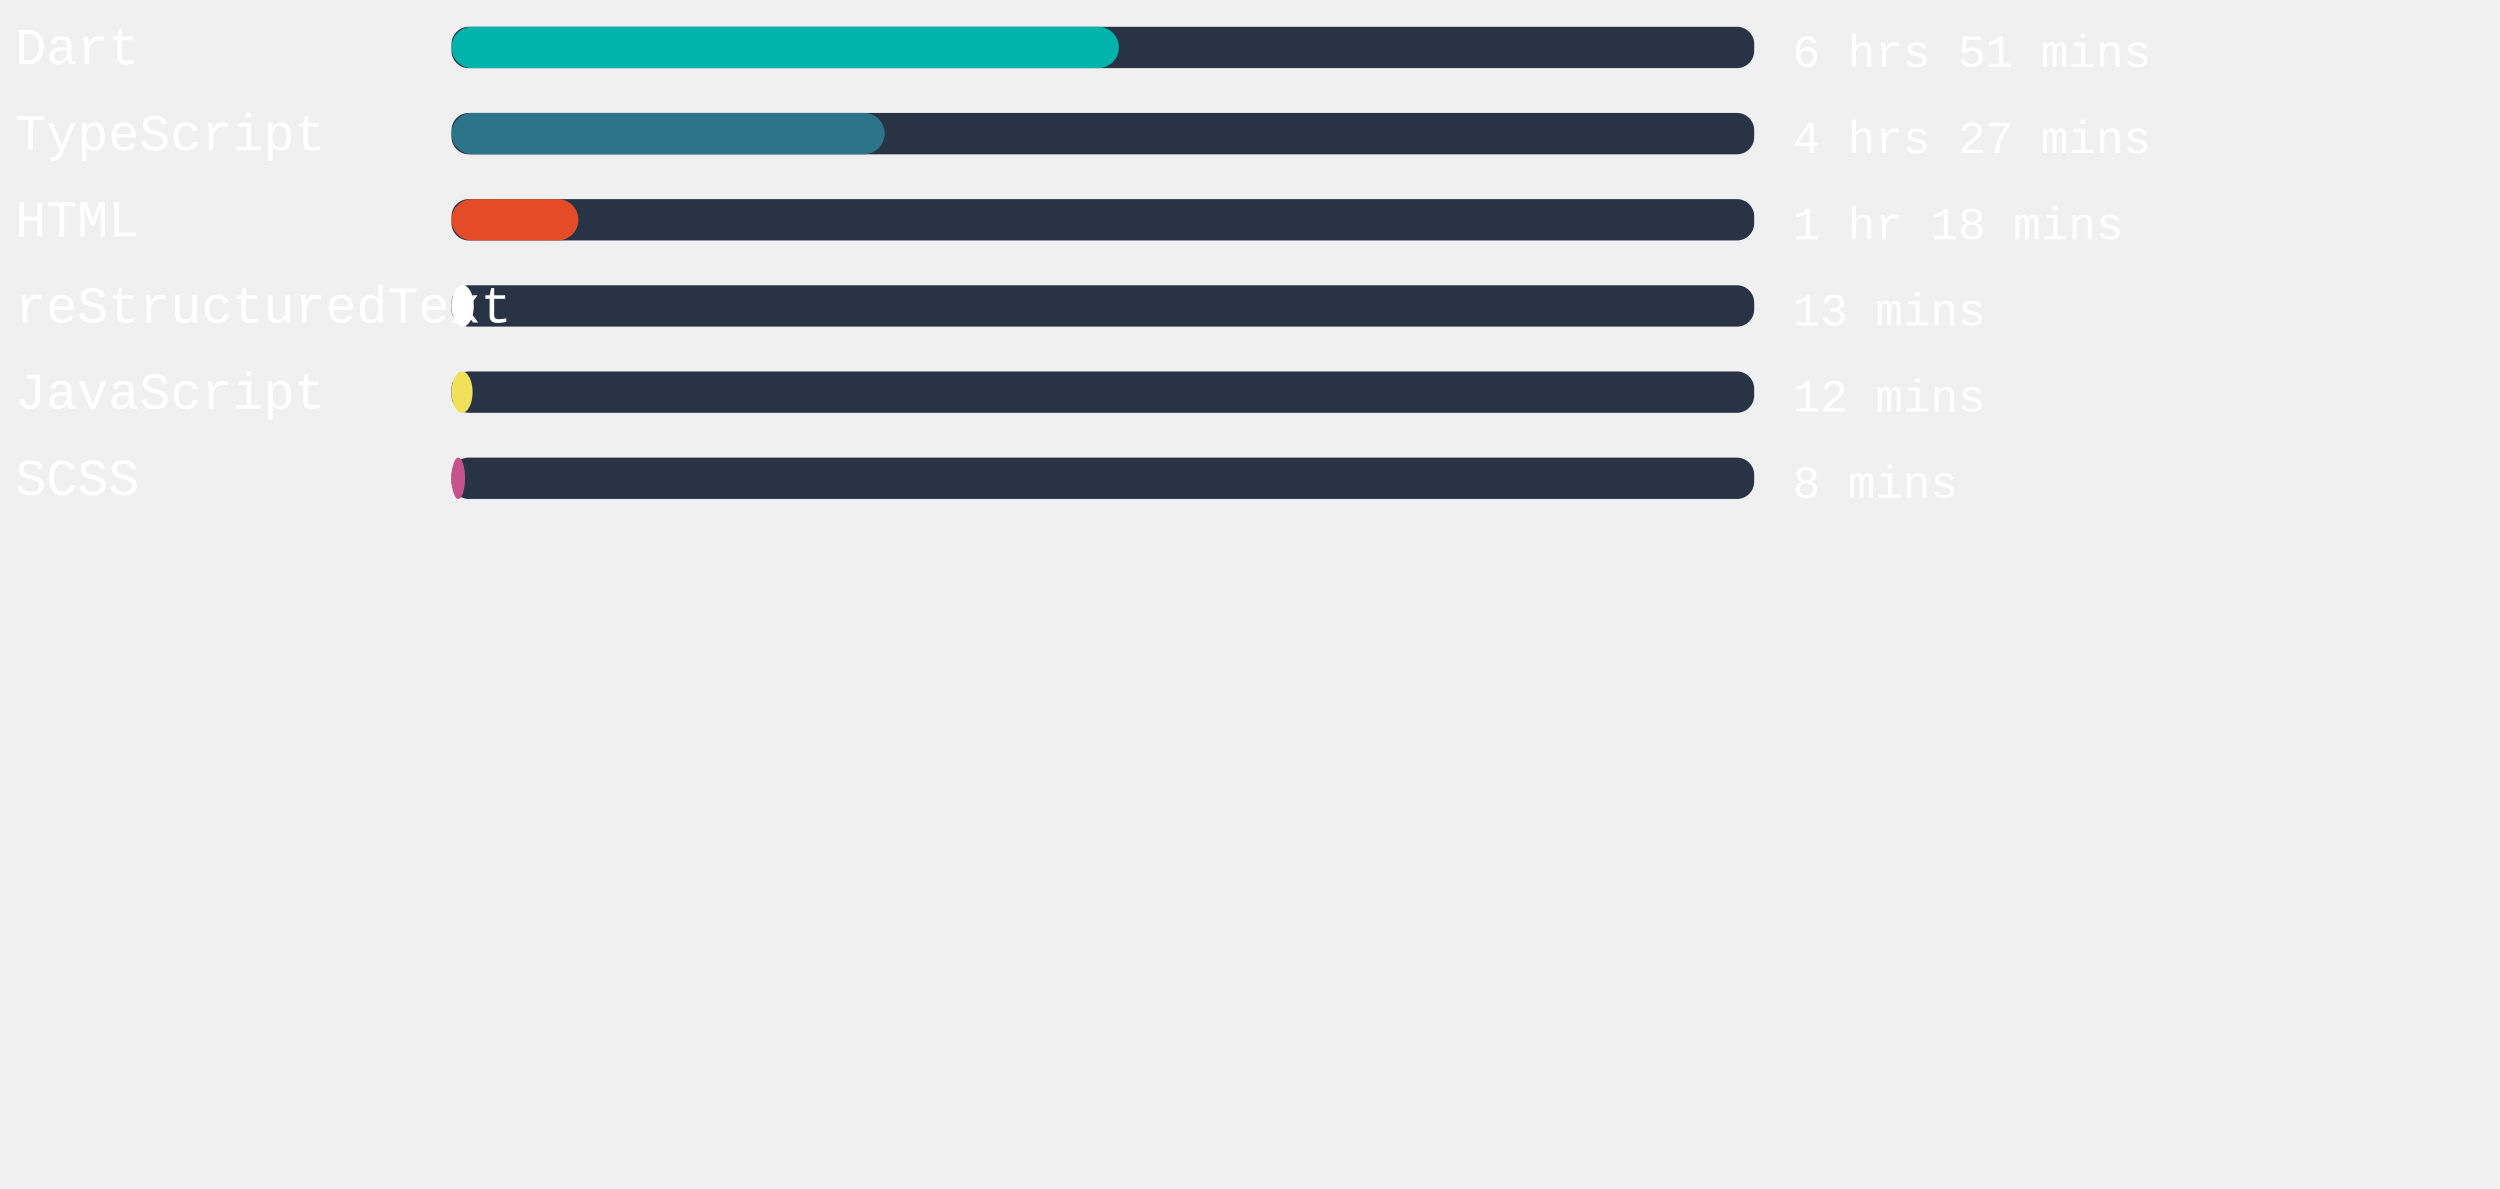
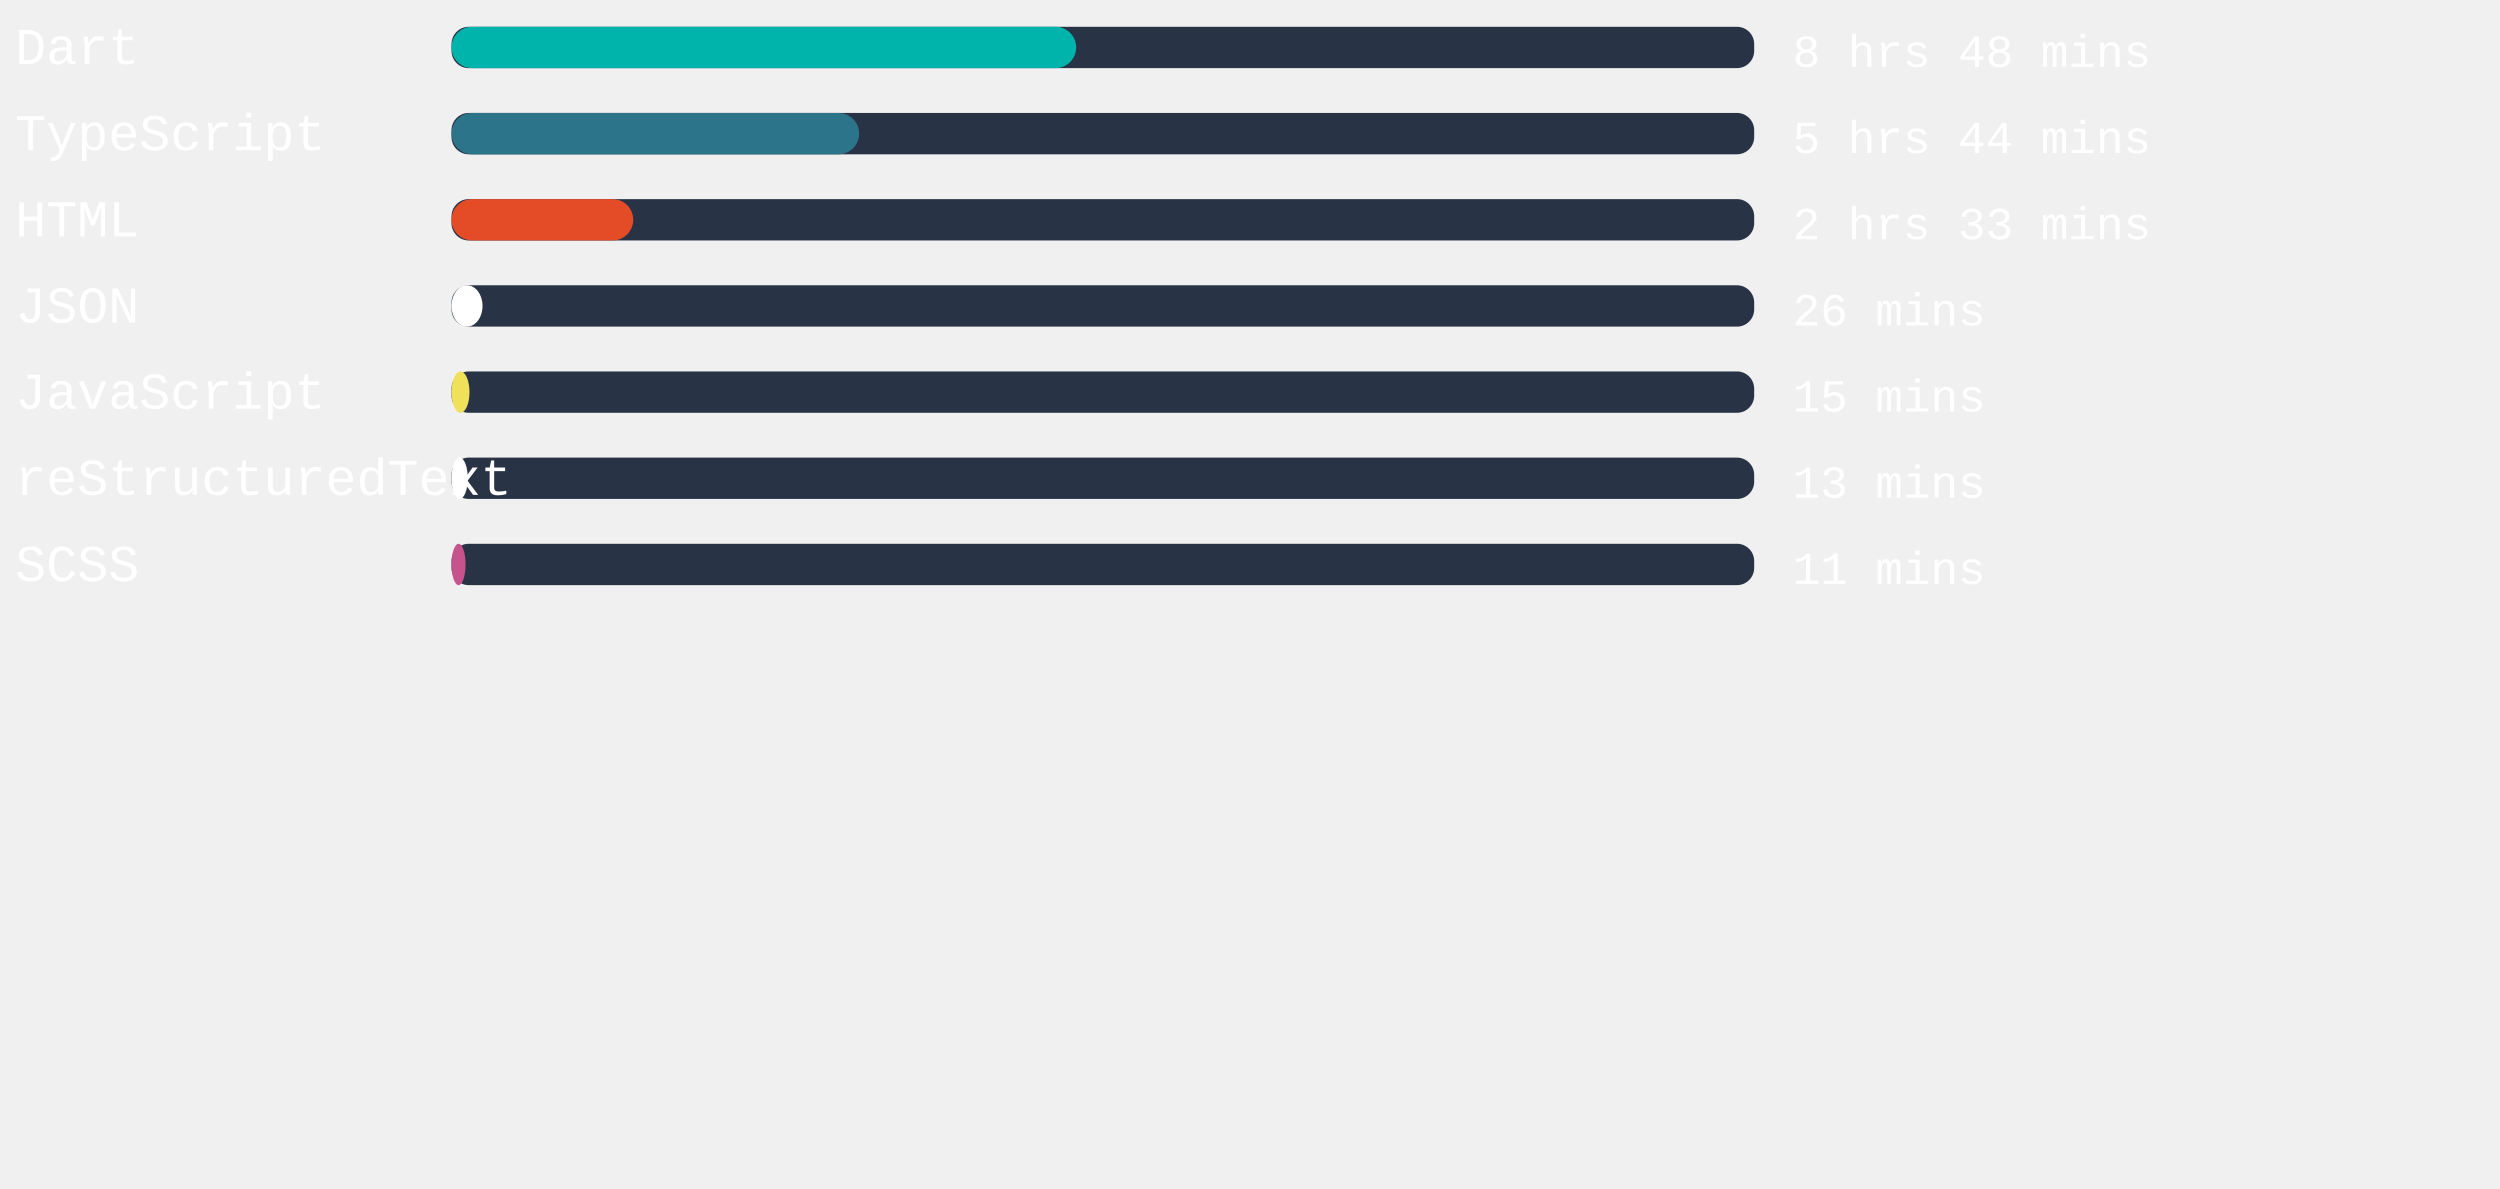
<svg xmlns="http://www.w3.org/2000/svg" width="471mm" height="224mm" viewBox="0 0 725.34 220.12" id="svg6" style="fill:none" version="1.1">
  <defs id="defs143" />
  <style>
   #rect4:hover{
         background-color:red;
      }
   </style>
  <rect x="131" width="377.953" height="12" rx="5.006" id="rect2" y="-54.652" style="fill:#283446;stroke-width:0.913" />
-   <rect x="131" width="193.625" height="12" rx="6" id="rect4" y="-54.652" style="fill:#00B4AB" />
+   <rect x="131" width="181.228" height="12" rx="6" id="rect4" y="-54.652" style="fill:#00B4AB" />
  <text xml:space="preserve" style="font-style:normal;font-weight:normal;font-size:40px;line-height:1.25;font-family:sans-serif;letter-spacing:0px;word-spacing:0px;fill:#ffffff;fill-opacity:1;stroke:none" x="4.41" y="-43.838" id="text824">
    <tspan id="tspan822" x="4.41" y="-43.838" style="font-style:normal;font-variant:normal;font-weight:normal;font-stretch:normal;font-size:15px;font-family:'Courier New', Courier, monospace;-inkscape-font-specification:'Courier New, Courier, monospace'">Dart</tspan>
  </text>
  <text xml:space="preserve" style="font-style:normal;font-weight:normal;font-size:40px;line-height:1.25;font-family:sans-serif;letter-spacing:0px;word-spacing:0px;fill:#ffffff;fill-opacity:1;stroke:none" x="520.107" y="-43.014" id="text824-3">
-     <tspan id="tspan822-6" x="520.107" y="-43.014" style="font-style:normal;font-variant:normal;font-weight:normal;font-stretch:normal;font-size:13.333px;font-family:'Courier New', Courier, monospace;-inkscape-font-specification:'Courier New, Courier, monospace'">6 hrs 51 mins</tspan>
+     <tspan id="tspan822-6" x="520.107" y="-43.014" style="font-style:normal;font-variant:normal;font-weight:normal;font-stretch:normal;font-size:13.333px;font-family:'Courier New', Courier, monospace;-inkscape-font-specification:'Courier New, Courier, monospace'">8 hrs 48 mins</tspan>
  </text>
,
<rect x="131" width="377.953" height="12" rx="5.006" id="rect2" y="-29.652" style="fill:#283446;stroke-width:0.913" />
-   <rect x="131" width="125.669" height="12" rx="6" id="rect4" y="-29.652" style="fill:#2b7489" />
+   <rect x="131" width="118.261" height="12" rx="6" id="rect4" y="-29.652" style="fill:#2b7489" />
  <text xml:space="preserve" style="font-style:normal;font-weight:normal;font-size:40px;line-height:1.25;font-family:sans-serif;letter-spacing:0px;word-spacing:0px;fill:#ffffff;fill-opacity:1;stroke:none" x="4.41" y="-18.838" id="text824">
    <tspan id="tspan822" x="4.41" y="-18.838" style="font-style:normal;font-variant:normal;font-weight:normal;font-stretch:normal;font-size:15px;font-family:'Courier New', Courier, monospace;-inkscape-font-specification:'Courier New, Courier, monospace'">TypeScript</tspan>
  </text>
  <text xml:space="preserve" style="font-style:normal;font-weight:normal;font-size:40px;line-height:1.25;font-family:sans-serif;letter-spacing:0px;word-spacing:0px;fill:#ffffff;fill-opacity:1;stroke:none" x="520.107" y="-18.014" id="text824-3">
-     <tspan id="tspan822-6" x="520.107" y="-18.014" style="font-style:normal;font-variant:normal;font-weight:normal;font-stretch:normal;font-size:13.333px;font-family:'Courier New', Courier, monospace;-inkscape-font-specification:'Courier New, Courier, monospace'">4 hrs 27 mins</tspan>
+     <tspan id="tspan822-6" x="520.107" y="-18.014" style="font-style:normal;font-variant:normal;font-weight:normal;font-stretch:normal;font-size:13.333px;font-family:'Courier New', Courier, monospace;-inkscape-font-specification:'Courier New, Courier, monospace'">5 hrs 44 mins</tspan>
  </text>
,
<rect x="131" width="377.953" height="12" rx="5.006" id="rect2" y="-4.652" style="fill:#283446;stroke-width:0.913" />
-   <rect x="131" width="36.813" height="12" rx="6" id="rect4" y="-4.652" style="fill:#e34c26" />
+   <rect x="131" width="52.724" height="12" rx="6" id="rect4" y="-4.652" style="fill:#e34c26" />
  <text xml:space="preserve" style="font-style:normal;font-weight:normal;font-size:40px;line-height:1.25;font-family:sans-serif;letter-spacing:0px;word-spacing:0px;fill:#ffffff;fill-opacity:1;stroke:none" x="4.41" y="6.162" id="text824">
    <tspan id="tspan822" x="4.41" y="6.162" style="font-style:normal;font-variant:normal;font-weight:normal;font-stretch:normal;font-size:15px;font-family:'Courier New', Courier, monospace;-inkscape-font-specification:'Courier New, Courier, monospace'">HTML</tspan>
  </text>
  <text xml:space="preserve" style="font-style:normal;font-weight:normal;font-size:40px;line-height:1.25;font-family:sans-serif;letter-spacing:0px;word-spacing:0px;fill:#ffffff;fill-opacity:1;stroke:none" x="520.107" y="6.986" id="text824-3">
-     <tspan id="tspan822-6" x="520.107" y="6.986" style="font-style:normal;font-variant:normal;font-weight:normal;font-stretch:normal;font-size:13.333px;font-family:'Courier New', Courier, monospace;-inkscape-font-specification:'Courier New, Courier, monospace'">1 hr 18 mins</tspan>
+     <tspan id="tspan822-6" x="520.107" y="6.986" style="font-style:normal;font-variant:normal;font-weight:normal;font-stretch:normal;font-size:13.333px;font-family:'Courier New', Courier, monospace;-inkscape-font-specification:'Courier New, Courier, monospace'">2 hrs 33 mins</tspan>
  </text>
,
<rect x="131" width="377.953" height="12" rx="5.006" id="rect2" y="20.348" style="fill:#283446;stroke-width:0.913" />
-   <rect x="131" width="6.463" height="12" rx="6" id="rect4" y="20.348" style="fill:#ffffff" />
+   <rect x="131" width="8.995" height="12" rx="6" id="rect4" y="20.348" style="fill:#ffffff" />
  <text xml:space="preserve" style="font-style:normal;font-weight:normal;font-size:40px;line-height:1.25;font-family:sans-serif;letter-spacing:0px;word-spacing:0px;fill:#ffffff;fill-opacity:1;stroke:none" x="4.41" y="31.162" id="text824">
-     <tspan id="tspan822" x="4.41" y="31.162" style="font-style:normal;font-variant:normal;font-weight:normal;font-stretch:normal;font-size:15px;font-family:'Courier New', Courier, monospace;-inkscape-font-specification:'Courier New, Courier, monospace'">reStructuredText</tspan>
+     <tspan id="tspan822" x="4.41" y="31.162" style="font-style:normal;font-variant:normal;font-weight:normal;font-stretch:normal;font-size:15px;font-family:'Courier New', Courier, monospace;-inkscape-font-specification:'Courier New, Courier, monospace'">JSON</tspan>
  </text>
  <text xml:space="preserve" style="font-style:normal;font-weight:normal;font-size:40px;line-height:1.25;font-family:sans-serif;letter-spacing:0px;word-spacing:0px;fill:#ffffff;fill-opacity:1;stroke:none" x="520.107" y="31.986" id="text824-3">
-     <tspan id="tspan822-6" x="520.107" y="31.986" style="font-style:normal;font-variant:normal;font-weight:normal;font-stretch:normal;font-size:13.333px;font-family:'Courier New', Courier, monospace;-inkscape-font-specification:'Courier New, Courier, monospace'">13 mins</tspan>
+     <tspan id="tspan822-6" x="520.107" y="31.986" style="font-style:normal;font-variant:normal;font-weight:normal;font-stretch:normal;font-size:13.333px;font-family:'Courier New', Courier, monospace;-inkscape-font-specification:'Courier New, Courier, monospace'">26 mins</tspan>
  </text>
,
<rect x="131" width="377.953" height="12" rx="5.006" id="rect2" y="45.348" style="fill:#283446;stroke-width:0.913" />
-   <rect x="131" width="6.123" height="12" rx="6" id="rect4" y="45.348" style="fill:#f1e05a" />
+   <rect x="131" width="5.216" height="12" rx="6" id="rect4" y="45.348" style="fill:#f1e05a" />
  <text xml:space="preserve" style="font-style:normal;font-weight:normal;font-size:40px;line-height:1.25;font-family:sans-serif;letter-spacing:0px;word-spacing:0px;fill:#ffffff;fill-opacity:1;stroke:none" x="4.41" y="56.162" id="text824">
    <tspan id="tspan822" x="4.41" y="56.162" style="font-style:normal;font-variant:normal;font-weight:normal;font-stretch:normal;font-size:15px;font-family:'Courier New', Courier, monospace;-inkscape-font-specification:'Courier New, Courier, monospace'">JavaScript</tspan>
  </text>
  <text xml:space="preserve" style="font-style:normal;font-weight:normal;font-size:40px;line-height:1.25;font-family:sans-serif;letter-spacing:0px;word-spacing:0px;fill:#ffffff;fill-opacity:1;stroke:none" x="520.107" y="56.986" id="text824-3">
-     <tspan id="tspan822-6" x="520.107" y="56.986" style="font-style:normal;font-variant:normal;font-weight:normal;font-stretch:normal;font-size:13.333px;font-family:'Courier New', Courier, monospace;-inkscape-font-specification:'Courier New, Courier, monospace'">12 mins</tspan>
+     <tspan id="tspan822-6" x="520.107" y="56.986" style="font-style:normal;font-variant:normal;font-weight:normal;font-stretch:normal;font-size:13.333px;font-family:'Courier New', Courier, monospace;-inkscape-font-specification:'Courier New, Courier, monospace'">15 mins</tspan>
  </text>
,
<rect x="131" width="377.953" height="12" rx="5.006" id="rect2" y="70.348" style="fill:#283446;stroke-width:0.913" />
-   <rect x="131" width="3.931" height="12" rx="6" id="rect4" y="70.348" style="fill:#c6538c" />
+   <rect x="131" width="4.724" height="12" rx="6" id="rect4" y="70.348" style="fill:#ffffff" />
  <text xml:space="preserve" style="font-style:normal;font-weight:normal;font-size:40px;line-height:1.25;font-family:sans-serif;letter-spacing:0px;word-spacing:0px;fill:#ffffff;fill-opacity:1;stroke:none" x="4.41" y="81.162" id="text824">
-     <tspan id="tspan822" x="4.41" y="81.162" style="font-style:normal;font-variant:normal;font-weight:normal;font-stretch:normal;font-size:15px;font-family:'Courier New', Courier, monospace;-inkscape-font-specification:'Courier New, Courier, monospace'">SCSS</tspan>
+     <tspan id="tspan822" x="4.41" y="81.162" style="font-style:normal;font-variant:normal;font-weight:normal;font-stretch:normal;font-size:15px;font-family:'Courier New', Courier, monospace;-inkscape-font-specification:'Courier New, Courier, monospace'">reStructuredText</tspan>
  </text>
  <text xml:space="preserve" style="font-style:normal;font-weight:normal;font-size:40px;line-height:1.25;font-family:sans-serif;letter-spacing:0px;word-spacing:0px;fill:#ffffff;fill-opacity:1;stroke:none" x="520.107" y="81.986" id="text824-3">
-     <tspan id="tspan822-6" x="520.107" y="81.986" style="font-style:normal;font-variant:normal;font-weight:normal;font-stretch:normal;font-size:13.333px;font-family:'Courier New', Courier, monospace;-inkscape-font-specification:'Courier New, Courier, monospace'">8 mins</tspan>
+     <tspan id="tspan822-6" x="520.107" y="81.986" style="font-style:normal;font-variant:normal;font-weight:normal;font-stretch:normal;font-size:13.333px;font-family:'Courier New', Courier, monospace;-inkscape-font-specification:'Courier New, Courier, monospace'">13 mins</tspan>
+   </text>
+ ,
+ <rect x="131" width="377.953" height="12" rx="5.006" id="rect2" y="95.348" style="fill:#283446;stroke-width:0.913" />
+   <rect x="131" width="4.082" height="12" rx="6" id="rect4" y="95.348" style="fill:#c6538c" />
+   <text xml:space="preserve" style="font-style:normal;font-weight:normal;font-size:40px;line-height:1.25;font-family:sans-serif;letter-spacing:0px;word-spacing:0px;fill:#ffffff;fill-opacity:1;stroke:none" x="4.41" y="106.162" id="text824">
+     <tspan id="tspan822" x="4.41" y="106.162" style="font-style:normal;font-variant:normal;font-weight:normal;font-stretch:normal;font-size:15px;font-family:'Courier New', Courier, monospace;-inkscape-font-specification:'Courier New, Courier, monospace'">SCSS</tspan>
+   </text>
+   <text xml:space="preserve" style="font-style:normal;font-weight:normal;font-size:40px;line-height:1.25;font-family:sans-serif;letter-spacing:0px;word-spacing:0px;fill:#ffffff;fill-opacity:1;stroke:none" x="520.107" y="106.986" id="text824-3">
+     <tspan id="tspan822-6" x="520.107" y="106.986" style="font-style:normal;font-variant:normal;font-weight:normal;font-stretch:normal;font-size:13.333px;font-family:'Courier New', Courier, monospace;-inkscape-font-specification:'Courier New, Courier, monospace'">11 mins</tspan>
  </text>
</svg>
